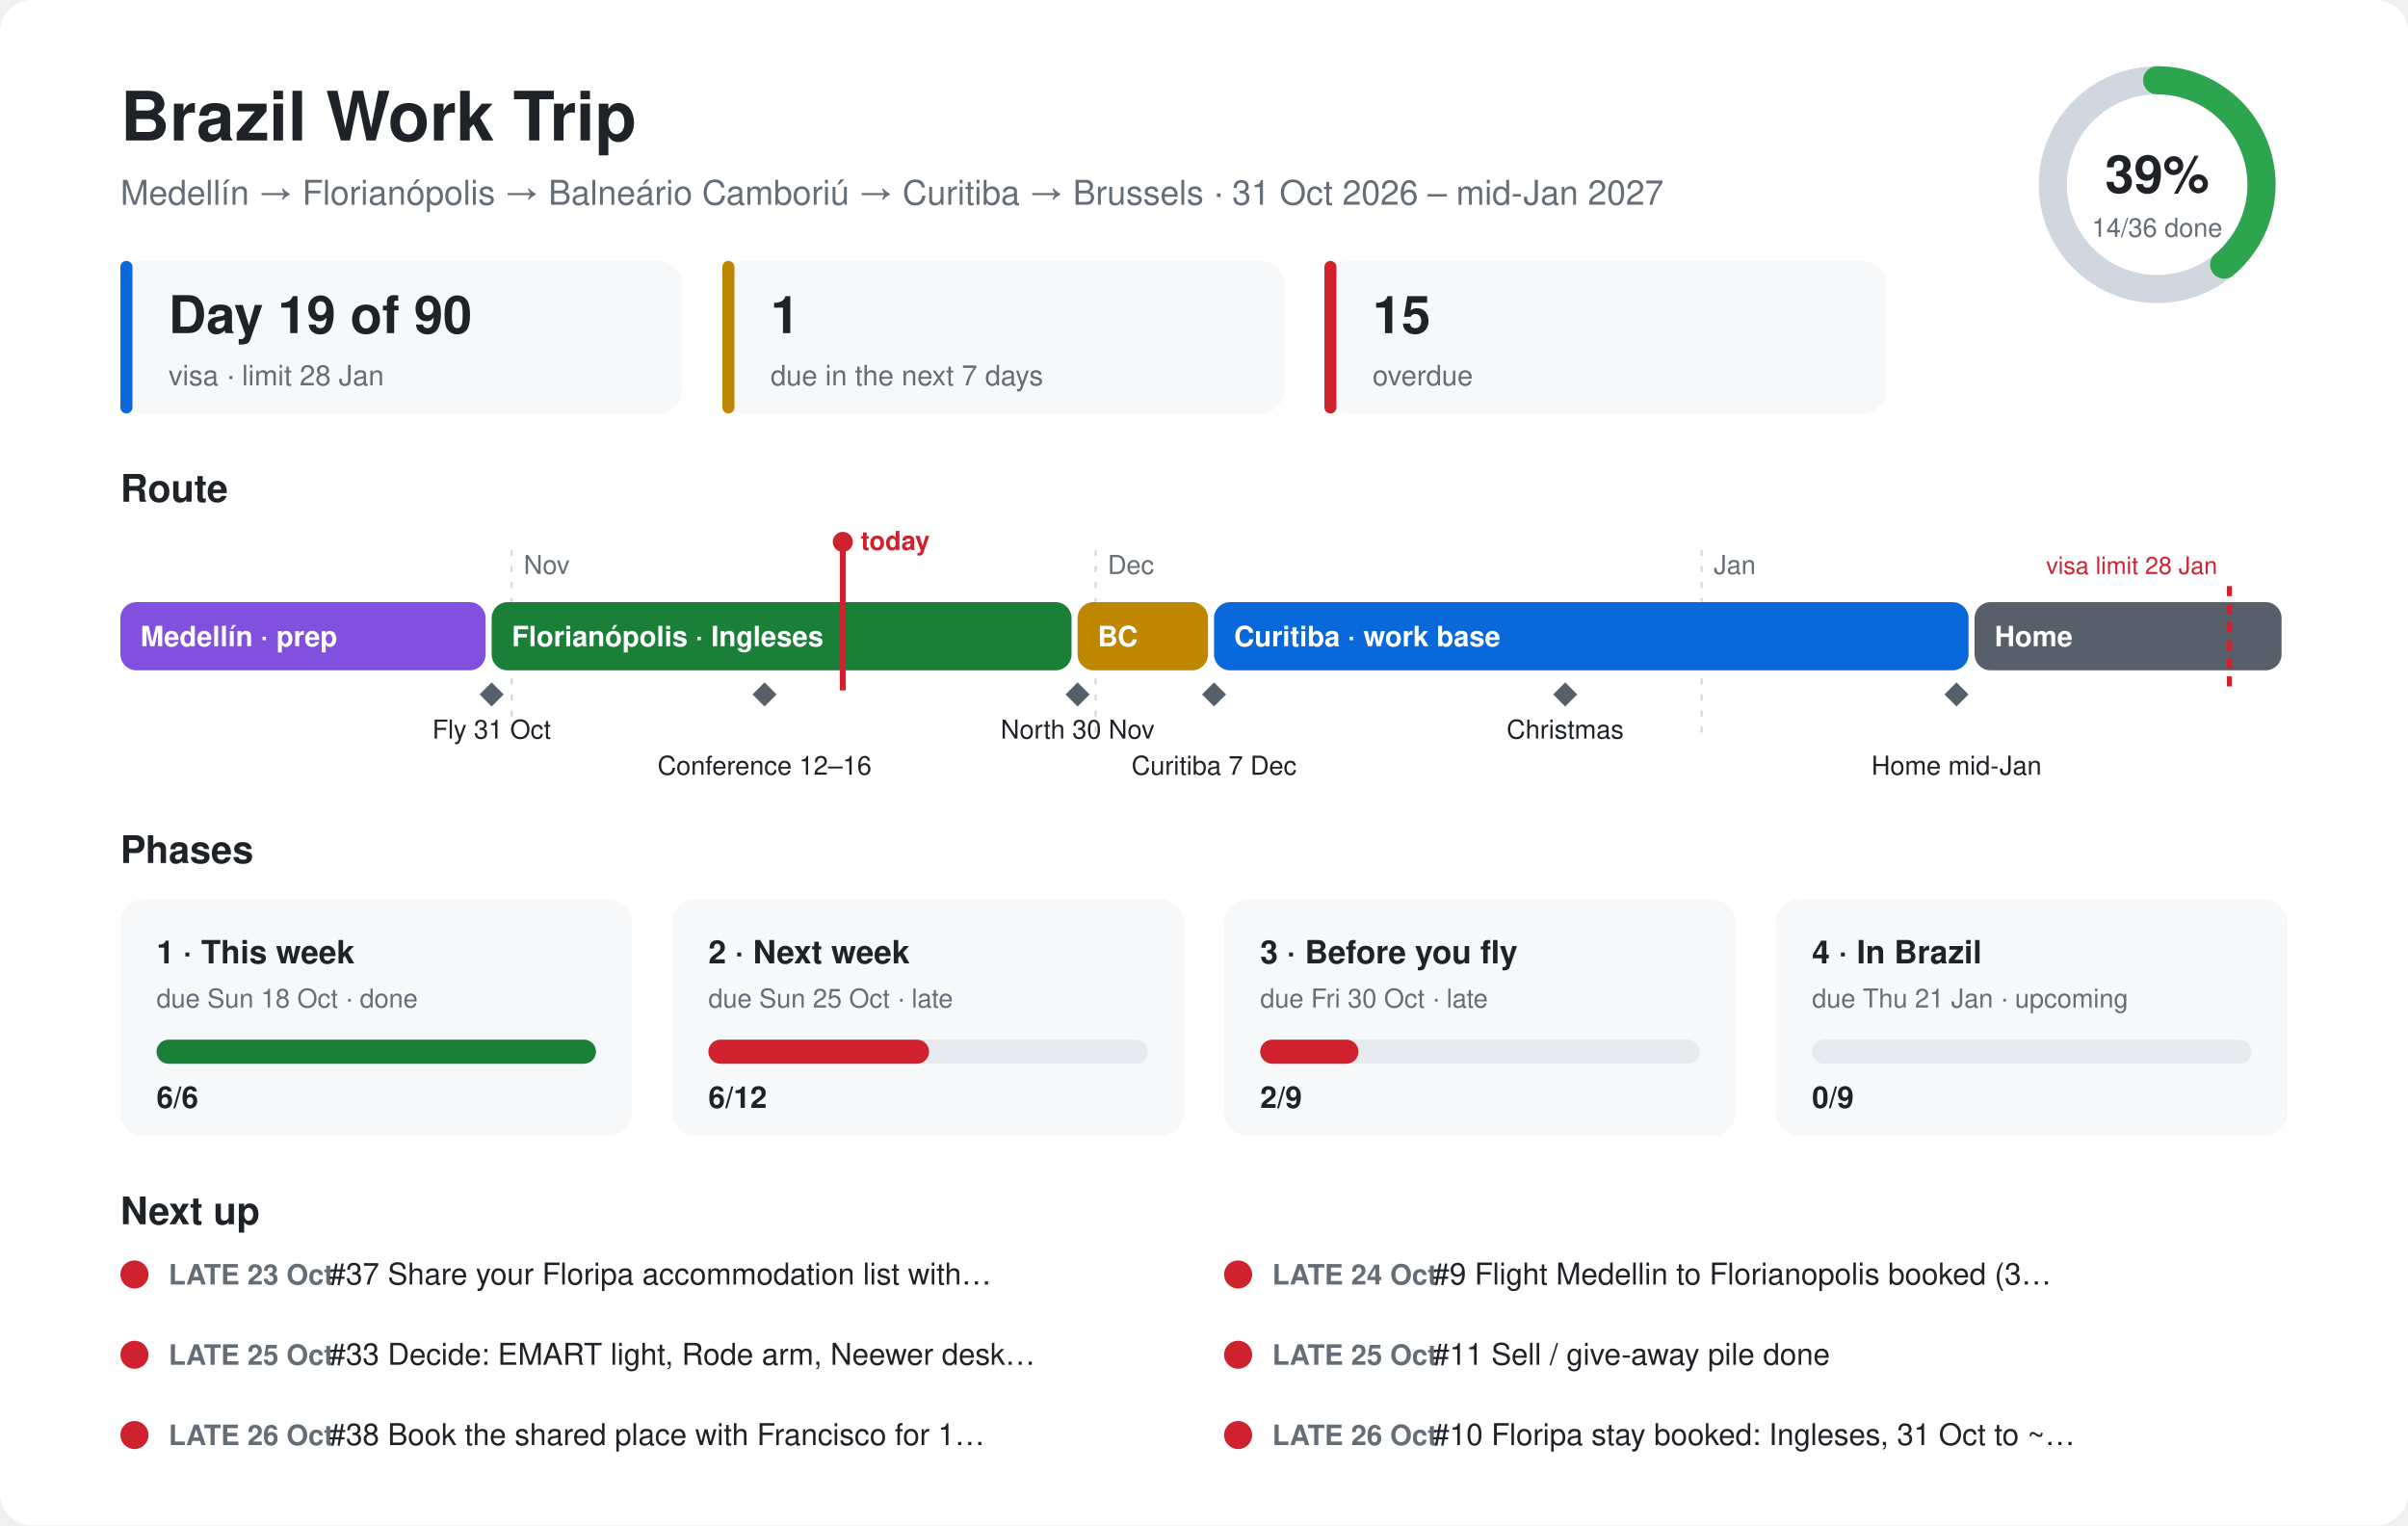
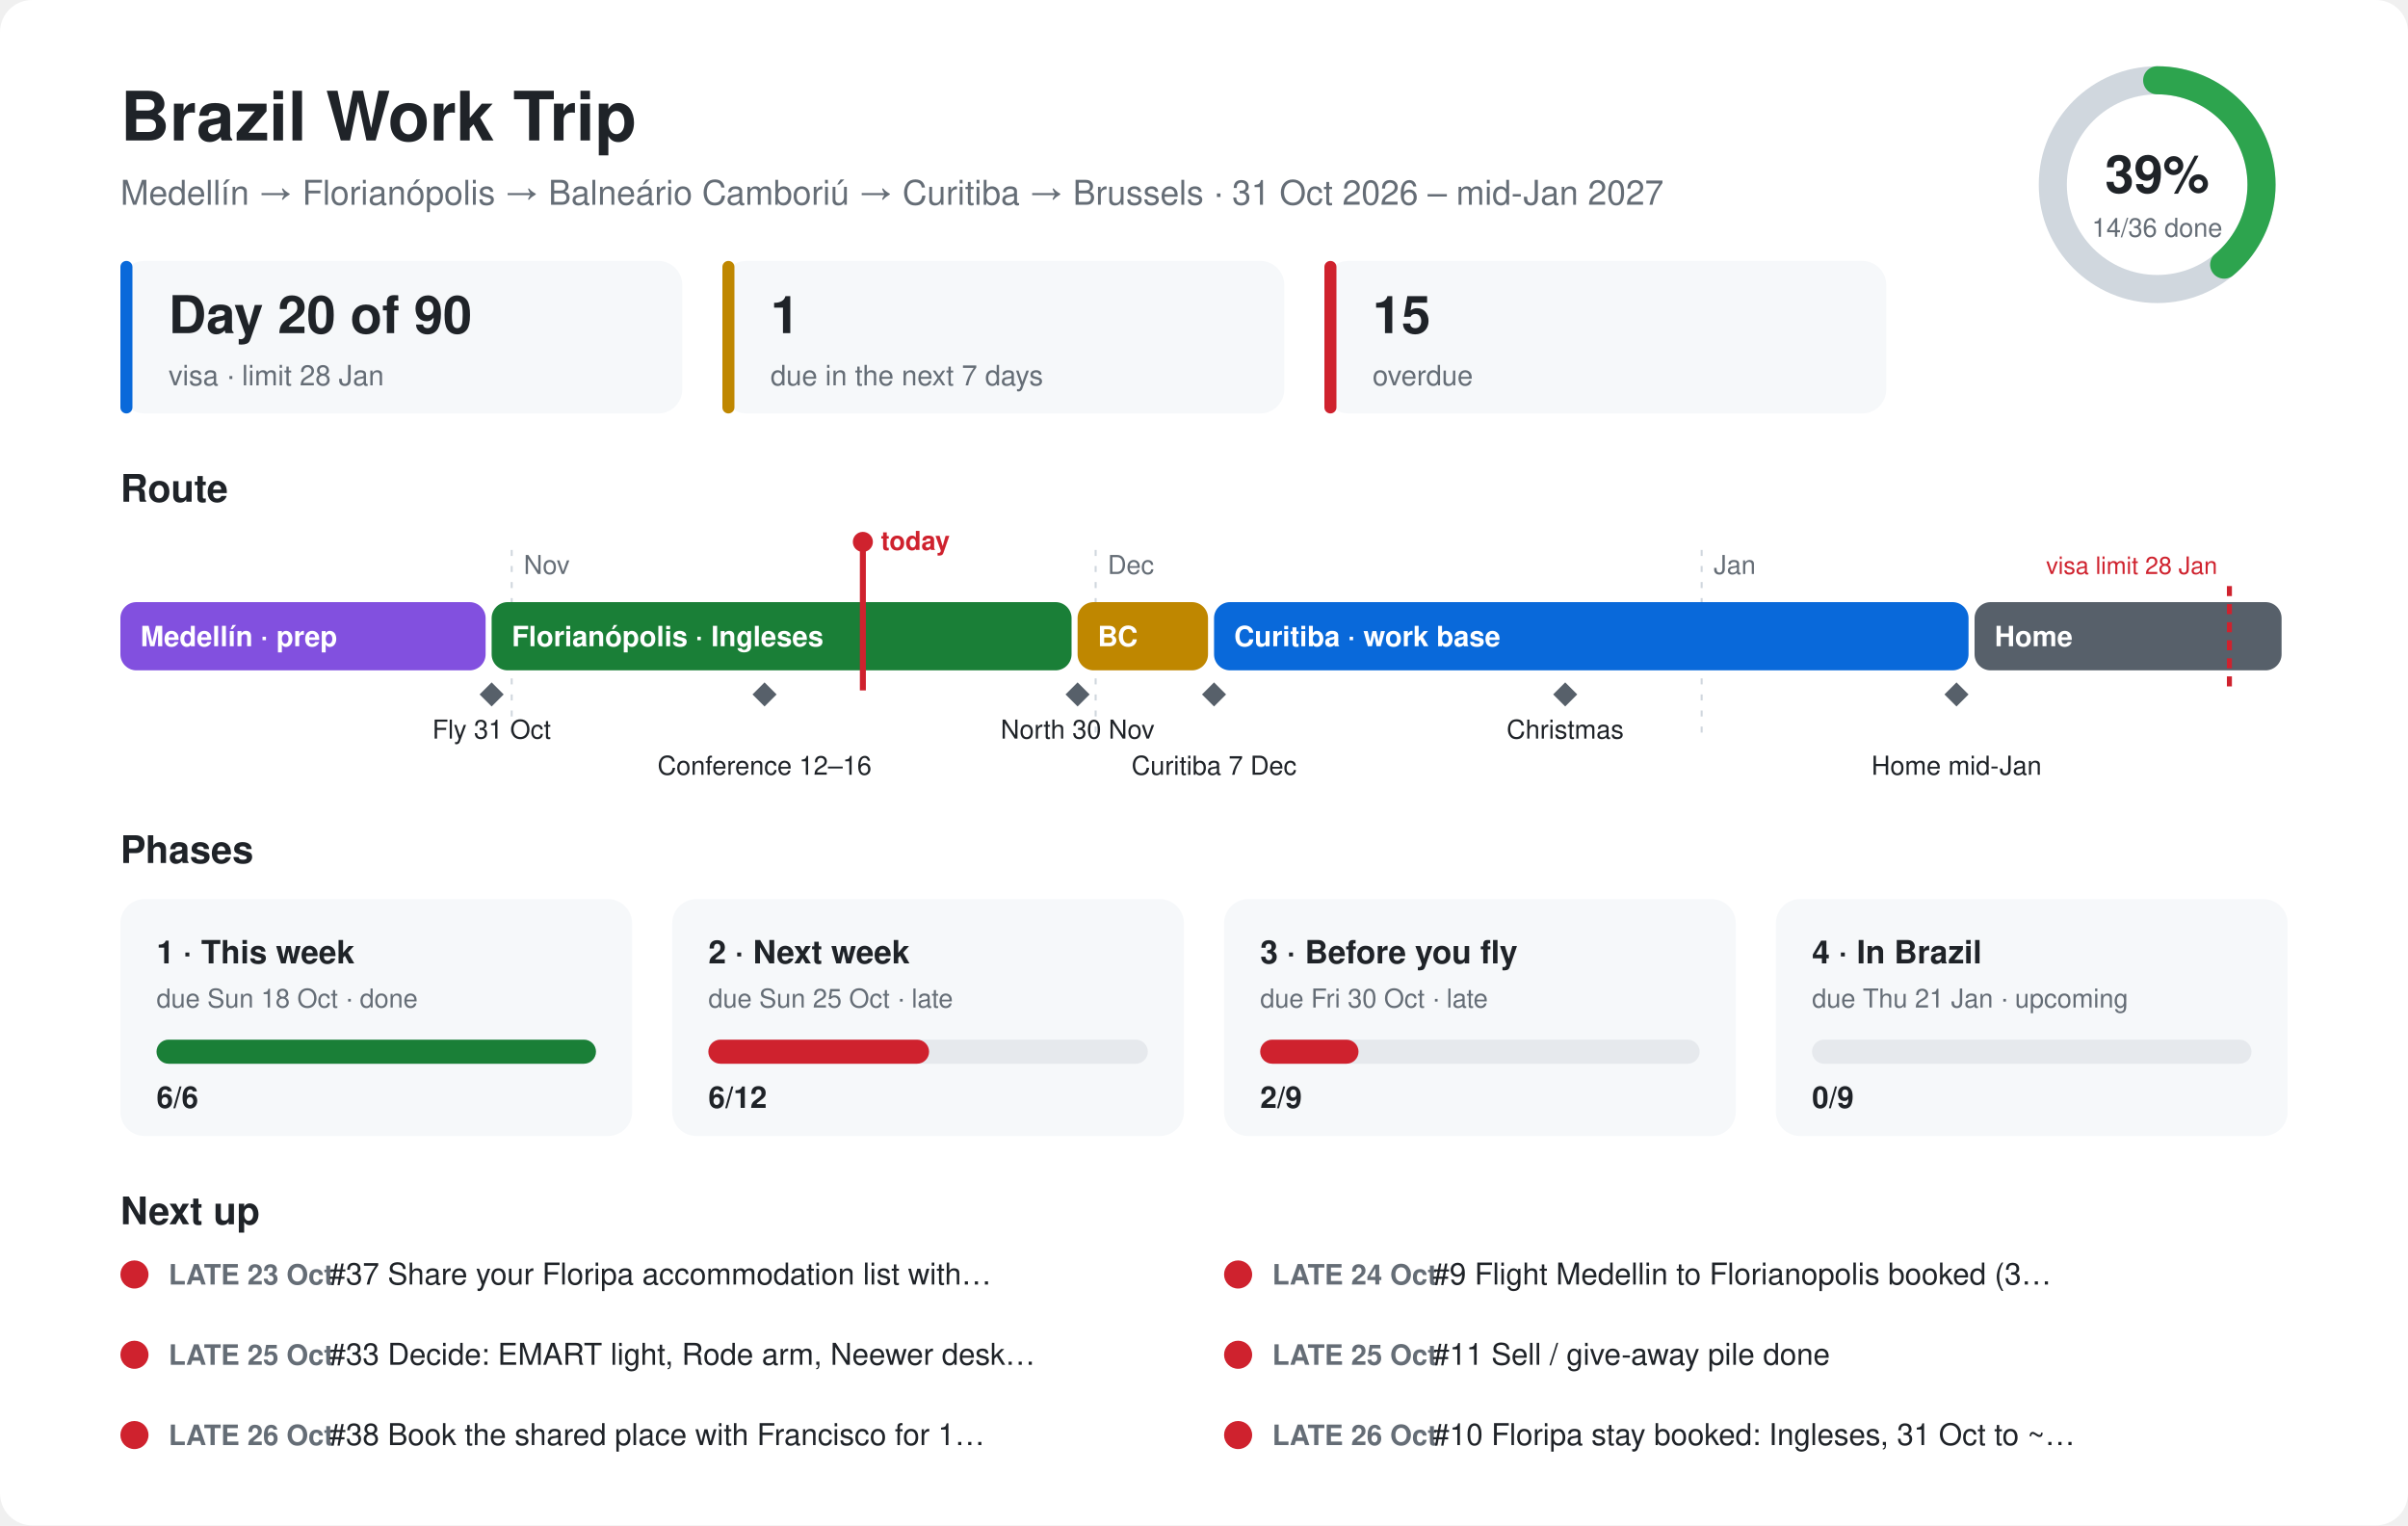
<svg xmlns="http://www.w3.org/2000/svg" viewBox="0 0 1200 760" font-family="-apple-system,Segoe UI,Helvetica,Arial,sans-serif">
  <style>.bg{fill:#ffffff}.card{fill:#f6f8fa}.ink{fill:#1f2328}.mute{fill:#656d76}.line{stroke:#d0d7de}.track{fill:#e6e9ed}@media (prefers-color-scheme:dark){.bg{fill:#0d1117}.card{fill:#161b22}.ink{fill:#e6edf3}.mute{fill:#8d96a0}.line{stroke:#30363d}.track{fill:#262c36}}</style>
  <rect class="bg" width="1200" height="760" rx="16" />
  <text class="ink" x="60" y="70" font-size="34" font-weight="700">Brazil Work Trip</text>
  <text class="mute" x="60" y="102" font-size="17">Medellín → Florianópolis → Balneário Camboriú → Curitiba → Brussels · 31 Oct 2026 – mid-Jan 2027</text>
  <circle cx="1075" cy="92" r="52" fill="none" stroke-width="14" class="line" stroke="#d0d7de" />
  <circle cx="1075" cy="92" r="52" fill="none" stroke="#2da44e" stroke-width="14" stroke-linecap="round" stroke-dasharray="127.1 326.7" transform="rotate(-90 1075 92)" />
  <text class="ink" x="1075" y="96" font-size="26" font-weight="700" text-anchor="middle">39%</text>
  <text class="mute" x="1075" y="118" font-size="13" text-anchor="middle">14/36 done</text>
  <rect class="card" x="60" y="130" width="280" height="76" rx="12" />
  <rect x="60" y="130" width="6" height="76" rx="3" fill="#0969da" />
-   <text class="ink" x="84" y="166" font-size="26" font-weight="700">Day 19 of 90</text>
+   <text class="ink" x="84" y="166" font-size="26" font-weight="700">Day 20 of 90</text>
  <text class="mute" x="84" y="192" font-size="14">visa · limit 28 Jan</text>
  <rect class="card" x="360" y="130" width="280" height="76" rx="12" />
  <rect x="360" y="130" width="6" height="76" rx="3" fill="#bf8700" />
  <text class="ink" x="384" y="166" font-size="26" font-weight="700">1</text>
  <text class="mute" x="384" y="192" font-size="14">due in the next 7 days</text>
  <rect class="card" x="660" y="130" width="280" height="76" rx="12" />
  <rect x="660" y="130" width="6" height="76" rx="3" fill="#cf222e" />
  <text class="ink" x="684" y="166" font-size="26" font-weight="700">15</text>
  <text class="mute" x="684" y="192" font-size="14">overdue</text>
  <text class="ink" x="60" y="250" font-size="19" font-weight="700">Route</text>
  <line class="line" x1="255" y1="274" x2="255" y2="370" stroke-dasharray="3 5" />
  <text class="mute" x="261" y="286" font-size="13">Nov</text>
  <line class="line" x1="546" y1="274" x2="546" y2="370" stroke-dasharray="3 5" />
  <text class="mute" x="552" y="286" font-size="13">Dec</text>
  <line class="line" x1="848" y1="274" x2="848" y2="370" stroke-dasharray="3 5" />
  <text class="mute" x="854" y="286" font-size="13">Jan</text>
  <rect x="60" y="300" width="182" height="34" rx="8" fill="#8250df" />
  <text x="70" y="322" font-size="14" font-weight="600" fill="#ffffff">Medellín · prep</text>
  <rect x="245" y="300" width="289" height="34" rx="8" fill="#1a7f37" />
  <text x="255" y="322" font-size="14" font-weight="600" fill="#ffffff">Florianópolis · Ingleses</text>
  <rect x="537" y="300" width="65" height="34" rx="8" fill="#bf8700" />
  <text x="547" y="322" font-size="14" font-weight="600" fill="#ffffff">BC</text>
  <rect x="605" y="300" width="376" height="34" rx="8" fill="#0969da" />
  <text x="615" y="322" font-size="14" font-weight="600" fill="#ffffff">Curitiba · work base</text>
  <rect x="984" y="300" width="153" height="34" rx="8" fill="#57606a" />
  <text x="994" y="322" font-size="14" font-weight="600" fill="#ffffff">Home</text>
  <path d="M245 340 l6 6 l-6 6 l-6 -6z" fill="#57606a" />
  <text class="ink" x="245" y="368" font-size="13" text-anchor="middle">Fly 31 Oct</text>
  <path d="M381 340 l6 6 l-6 6 l-6 -6z" fill="#57606a" />
  <text class="ink" x="381" y="386" font-size="13" text-anchor="middle">Conference 12–16</text>
  <path d="M537 340 l6 6 l-6 6 l-6 -6z" fill="#57606a" />
  <text class="ink" x="537" y="368" font-size="13" text-anchor="middle">North 30 Nov</text>
  <path d="M605 340 l6 6 l-6 6 l-6 -6z" fill="#57606a" />
  <text class="ink" x="605" y="386" font-size="13" text-anchor="middle">Curitiba 7 Dec</text>
  <path d="M780 340 l6 6 l-6 6 l-6 -6z" fill="#57606a" />
  <text class="ink" x="780" y="368" font-size="13" text-anchor="middle">Christmas</text>
  <path d="M975 340 l6 6 l-6 6 l-6 -6z" fill="#57606a" />
  <text class="ink" x="975" y="386" font-size="13" text-anchor="middle">Home mid-Jan</text>
  <line x1="1111" y1="292" x2="1111" y2="344" stroke="#cf222e" stroke-width="2.5" stroke-dasharray="5 4" />
  <text x="1105" y="286" font-size="12" fill="#cf222e" text-anchor="end">visa limit 28 Jan</text>
-   <line x1="420" y1="270" x2="420" y2="344" stroke="#cf222e" stroke-width="3" />
-   <circle cx="420" cy="270" r="5" fill="#cf222e" />
-   <text x="429" y="274" font-size="13" font-weight="700" fill="#cf222e">today</text>
+   <line x1="430" y1="270" x2="430" y2="344" stroke="#cf222e" stroke-width="3" />
+   <circle cx="430" cy="270" r="5" fill="#cf222e" />
+   <text x="439" y="274" font-size="13" font-weight="700" fill="#cf222e">today</text>
  <text class="ink" x="60" y="430" font-size="19" font-weight="700">Phases</text>
  <rect class="card" x="60" y="448" width="255" height="118" rx="12" />
  <text class="ink" x="78" y="480" font-size="16" font-weight="700">1 · This week</text>
  <text class="mute" x="78" y="502" font-size="13">due Sun 18 Oct · done</text>
  <rect class="track" x="78" y="518" width="219" height="12" rx="6" />
  <rect x="78" y="518" width="219" height="12" rx="6" fill="#1a7f37" />
  <text class="ink" x="78" y="552" font-size="15" font-weight="700">6/6</text>
  <rect class="card" x="335" y="448" width="255" height="118" rx="12" />
  <text class="ink" x="353" y="480" font-size="16" font-weight="700">2 · Next week</text>
  <text class="mute" x="353" y="502" font-size="13">due Sun 25 Oct · late</text>
  <rect class="track" x="353" y="518" width="219" height="12" rx="6" />
  <rect x="353" y="518" width="110" height="12" rx="6" fill="#cf222e" />
  <text class="ink" x="353" y="552" font-size="15" font-weight="700">6/12</text>
  <rect class="card" x="610" y="448" width="255" height="118" rx="12" />
  <text class="ink" x="628" y="480" font-size="16" font-weight="700">3 · Before you fly</text>
  <text class="mute" x="628" y="502" font-size="13">due Fri 30 Oct · late</text>
  <rect class="track" x="628" y="518" width="219" height="12" rx="6" />
  <rect x="628" y="518" width="49" height="12" rx="6" fill="#cf222e" />
  <text class="ink" x="628" y="552" font-size="15" font-weight="700">2/9</text>
  <rect class="card" x="885" y="448" width="255" height="118" rx="12" />
  <text class="ink" x="903" y="480" font-size="16" font-weight="700">4 · In Brazil</text>
  <text class="mute" x="903" y="502" font-size="13">due Thu 21 Jan · upcoming</text>
  <rect class="track" x="903" y="518" width="219" height="12" rx="6" />
  <rect x="903" y="518" width="0" height="12" rx="6" fill="#57606a" />
  <text class="ink" x="903" y="552" font-size="15" font-weight="700">0/9</text>
  <text class="ink" x="60" y="610" font-size="19" font-weight="700">Next up</text>
  <circle cx="67" cy="635" r="7" fill="#cf222e" />
  <text class="mute" x="84" y="640" font-size="14" font-weight="600">LATE 23 Oct</text>
  <text class="ink" x="164" y="640" font-size="15">#37 Share your Floripa accommodation list with…</text>
  <circle cx="617" cy="635" r="7" fill="#cf222e" />
  <text class="mute" x="634" y="640" font-size="14" font-weight="600">LATE 24 Oct</text>
  <text class="ink" x="714" y="640" font-size="15">#9 Flight Medellin to Florianopolis booked (3…</text>
  <circle cx="67" cy="675" r="7" fill="#cf222e" />
  <text class="mute" x="84" y="680" font-size="14" font-weight="600">LATE 25 Oct</text>
  <text class="ink" x="164" y="680" font-size="15">#33 Decide: EMART light, Rode arm, Neewer desk…</text>
  <circle cx="617" cy="675" r="7" fill="#cf222e" />
  <text class="mute" x="634" y="680" font-size="14" font-weight="600">LATE 25 Oct</text>
  <text class="ink" x="714" y="680" font-size="15">#11 Sell / give-away pile done</text>
  <circle cx="67" cy="715" r="7" fill="#cf222e" />
  <text class="mute" x="84" y="720" font-size="14" font-weight="600">LATE 26 Oct</text>
  <text class="ink" x="164" y="720" font-size="15">#38 Book the shared place with Francisco for 1…</text>
  <circle cx="617" cy="715" r="7" fill="#cf222e" />
  <text class="mute" x="634" y="720" font-size="14" font-weight="600">LATE 26 Oct</text>
  <text class="ink" x="714" y="720" font-size="15">#10 Floripa stay booked: Ingleses, 31 Oct to ~…</text>
</svg>
